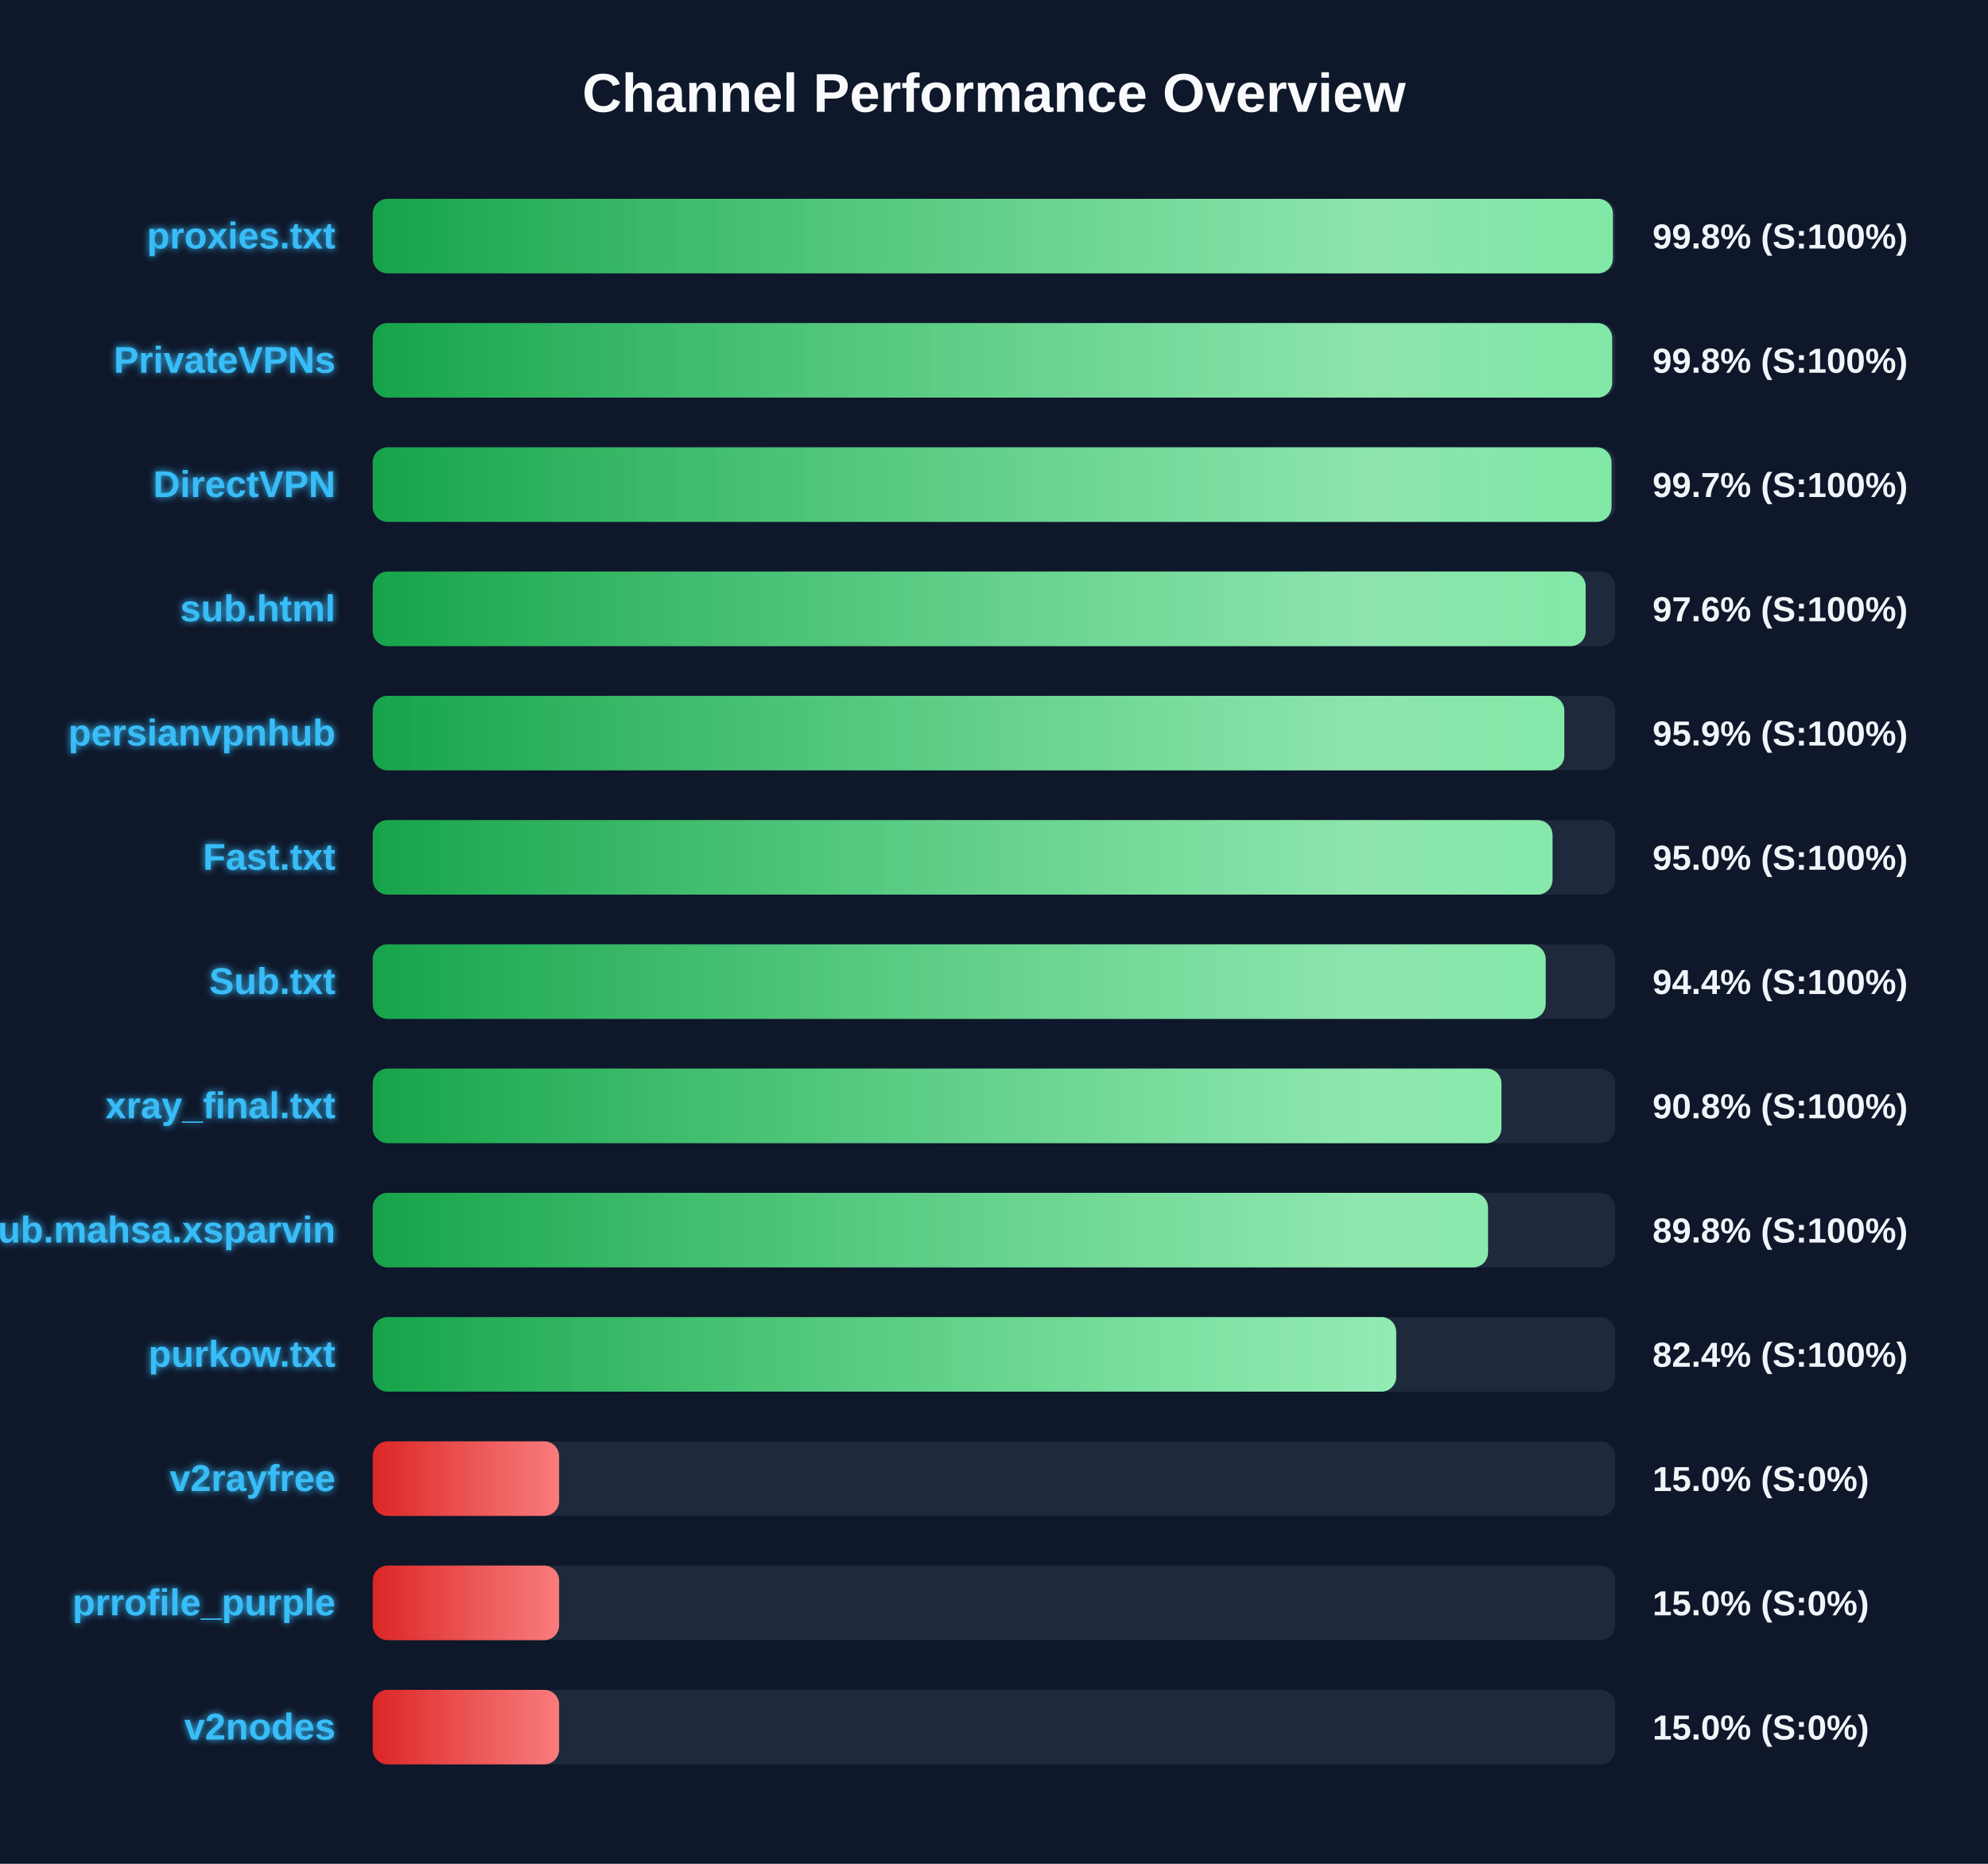
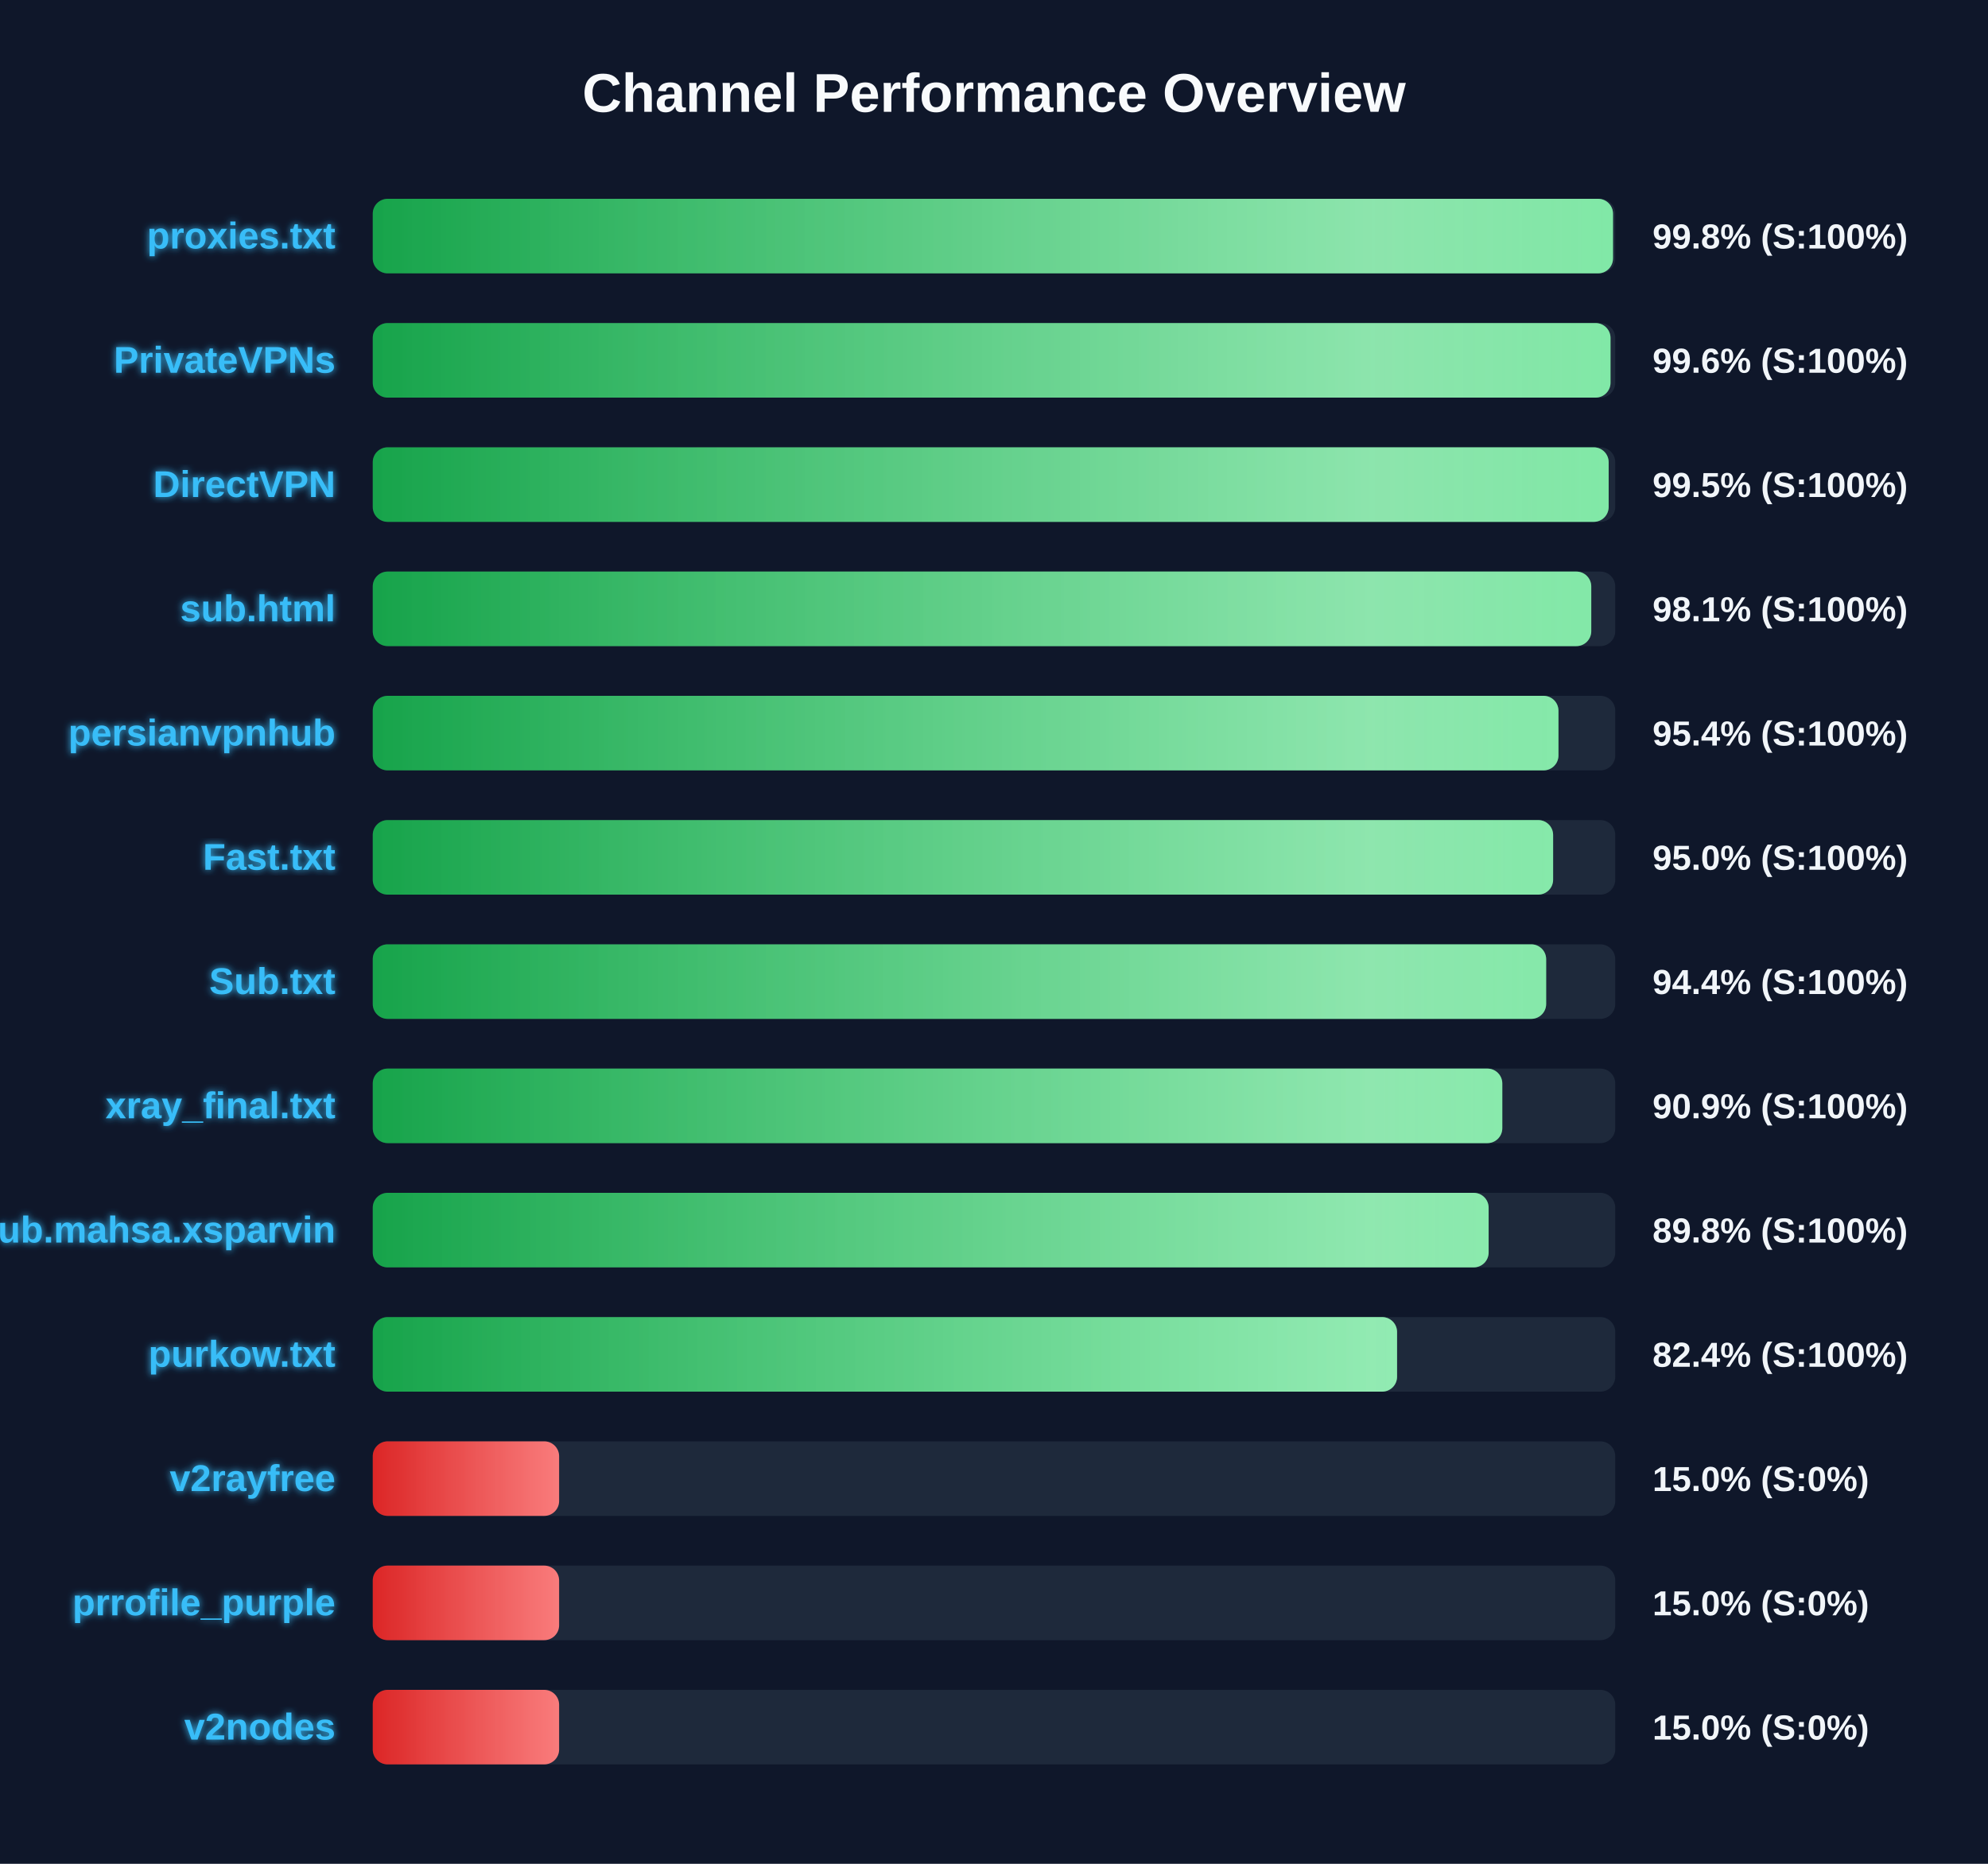
<svg xmlns="http://www.w3.org/2000/svg" width="800" height="750" version="1.1">
  <defs>
    <linearGradient id="grad-green" x1="0%" y1="0%" x2="100%" y2="0%">
      <stop offset="0%" stop-color="#16a34a" />
      <stop offset="100%" stop-color="#4ade80" />
    </linearGradient>
    <linearGradient id="grad-yellow" x1="0%" y1="0%" x2="100%" y2="0%">
      <stop offset="0%" stop-color="#ca8a04" />
      <stop offset="100%" stop-color="#fde047" />
    </linearGradient>
    <linearGradient id="grad-red" x1="0%" y1="0%" x2="100%" y2="0%">
      <stop offset="0%" stop-color="#dc2626" />
      <stop offset="100%" stop-color="#f87171" />
    </linearGradient>
    <linearGradient id="shimmer" x1="0%" y1="0%" x2="100%" y2="0%">
      <stop offset="0%" stop-color="rgba(255,255,255,0)" />
      <stop offset="50%" stop-color="rgba(255,255,255,0.4)" />
      <stop offset="100%" stop-color="rgba(255,255,255,0)" />
    </linearGradient>
    <filter id="glow" x="-20%" y="-20%" width="140%" height="140%">
      <feGaussianBlur stdDeviation="1.5" result="blur" />
      <feComposite in="SourceGraphic" in2="blur" operator="over" />
    </filter>
  </defs>
  <style>
        .bg-rect { fill: #0f172a; }
        .title { font: bold 22px 'Segoe UI', Arial, sans-serif; fill: #f8fafc; }
        .row { font: bold 15px 'Segoe UI', Arial, sans-serif; fill: #38bdf8; filter: url(#glow); }
        .score { font: bold 14px 'Segoe UI', Arial, sans-serif; fill: #f1f5f9; }
        @keyframes shimmer-anim {
            0% { transform: translateX(-100%); }
            100% { transform: translateX(200%); }
        }
        .shimmer-rect {
            animation: shimmer-anim 2.5s infinite linear;
        }
    </style>
  <rect width="100%" height="100%" class="bg-rect" />
  <text x="400" y="45" text-anchor="middle" class="title">Channel Performance Overview</text>
  <rect x="150" y="80" width="500" height="30" fill="#1e293b" rx="6" />
  <clipPath id="clip-0">
-     <rect x="150" y="80" width="499.05" height="30" rx="6" />
+     <rect x="150" y="80" width="499.1" height="30" rx="6" />
  </clipPath>
-   <rect x="150" y="80" width="499.05" height="30" fill="url(#grad-green)" rx="6" />
+   <rect x="150" y="80" width="499.1" height="30" fill="url(#grad-green)" rx="6" />
  <g clip-path="url(#clip-0)">
    <rect x="150" y="80" width="100%" height="30" fill="url(#shimmer)" class="shimmer-rect" />
  </g>
  <text x="135" y="100" text-anchor="end" class="row">proxies.txt</text>
  <text x="665" y="100" text-anchor="start" class="score">99.8% (S:100%)</text>
  <rect x="150" y="130" width="500" height="30" fill="#1e293b" rx="6" />
  <clipPath id="clip-1">
-     <rect x="150" y="130" width="498.75" height="30" rx="6" />
+     <rect x="150" y="130" width="498.1" height="30" rx="6" />
  </clipPath>
-   <rect x="150" y="130" width="498.75" height="30" fill="url(#grad-green)" rx="6" />
+   <rect x="150" y="130" width="498.1" height="30" fill="url(#grad-green)" rx="6" />
  <g clip-path="url(#clip-1)">
    <rect x="150" y="130" width="100%" height="30" fill="url(#shimmer)" class="shimmer-rect" />
  </g>
  <text x="135" y="150" text-anchor="end" class="row">PrivateVPNs</text>
-   <text x="665" y="150" text-anchor="start" class="score">99.8% (S:100%)</text>
+   <text x="665" y="150" text-anchor="start" class="score">99.6% (S:100%)</text>
  <rect x="150" y="180" width="500" height="30" fill="#1e293b" rx="6" />
  <clipPath id="clip-2">
-     <rect x="150" y="180" width="498.5" height="30" rx="6" />
+     <rect x="150" y="180" width="497.35" height="30" rx="6" />
  </clipPath>
-   <rect x="150" y="180" width="498.5" height="30" fill="url(#grad-green)" rx="6" />
+   <rect x="150" y="180" width="497.35" height="30" fill="url(#grad-green)" rx="6" />
  <g clip-path="url(#clip-2)">
    <rect x="150" y="180" width="100%" height="30" fill="url(#shimmer)" class="shimmer-rect" />
  </g>
  <text x="135" y="200" text-anchor="end" class="row">DirectVPN</text>
-   <text x="665" y="200" text-anchor="start" class="score">99.7% (S:100%)</text>
+   <text x="665" y="200" text-anchor="start" class="score">99.5% (S:100%)</text>
  <rect x="150" y="230" width="500" height="30" fill="#1e293b" rx="6" />
  <clipPath id="clip-3">
-     <rect x="150" y="230" width="488.1" height="30" rx="6" />
+     <rect x="150" y="230" width="490.35" height="30" rx="6" />
  </clipPath>
-   <rect x="150" y="230" width="488.1" height="30" fill="url(#grad-green)" rx="6" />
+   <rect x="150" y="230" width="490.35" height="30" fill="url(#grad-green)" rx="6" />
  <g clip-path="url(#clip-3)">
    <rect x="150" y="230" width="100%" height="30" fill="url(#shimmer)" class="shimmer-rect" />
  </g>
  <text x="135" y="250" text-anchor="end" class="row">sub.html</text>
-   <text x="665" y="250" text-anchor="start" class="score">97.6% (S:100%)</text>
+   <text x="665" y="250" text-anchor="start" class="score">98.1% (S:100%)</text>
  <rect x="150" y="280" width="500" height="30" fill="#1e293b" rx="6" />
  <clipPath id="clip-4">
-     <rect x="150" y="280" width="479.5" height="30" rx="6" />
+     <rect x="150" y="280" width="477.15" height="30" rx="6" />
  </clipPath>
-   <rect x="150" y="280" width="479.5" height="30" fill="url(#grad-green)" rx="6" />
+   <rect x="150" y="280" width="477.15" height="30" fill="url(#grad-green)" rx="6" />
  <g clip-path="url(#clip-4)">
    <rect x="150" y="280" width="100%" height="30" fill="url(#shimmer)" class="shimmer-rect" />
  </g>
  <text x="135" y="300" text-anchor="end" class="row">persianvpnhub</text>
-   <text x="665" y="300" text-anchor="start" class="score">95.9% (S:100%)</text>
+   <text x="665" y="300" text-anchor="start" class="score">95.4% (S:100%)</text>
  <rect x="150" y="330" width="500" height="30" fill="#1e293b" rx="6" />
  <clipPath id="clip-5">
-     <rect x="150" y="330" width="474.75" height="30" rx="6" />
+     <rect x="150" y="330" width="475.0" height="30" rx="6" />
  </clipPath>
-   <rect x="150" y="330" width="474.75" height="30" fill="url(#grad-green)" rx="6" />
+   <rect x="150" y="330" width="475.0" height="30" fill="url(#grad-green)" rx="6" />
  <g clip-path="url(#clip-5)">
    <rect x="150" y="330" width="100%" height="30" fill="url(#shimmer)" class="shimmer-rect" />
  </g>
  <text x="135" y="350" text-anchor="end" class="row">Fast.txt</text>
  <text x="665" y="350" text-anchor="start" class="score">95.0% (S:100%)</text>
  <rect x="150" y="380" width="500" height="30" fill="#1e293b" rx="6" />
  <clipPath id="clip-6">
-     <rect x="150" y="380" width="472.0" height="30" rx="6" />
+     <rect x="150" y="380" width="472.2" height="30" rx="6" />
  </clipPath>
-   <rect x="150" y="380" width="472.0" height="30" fill="url(#grad-green)" rx="6" />
+   <rect x="150" y="380" width="472.2" height="30" fill="url(#grad-green)" rx="6" />
  <g clip-path="url(#clip-6)">
    <rect x="150" y="380" width="100%" height="30" fill="url(#shimmer)" class="shimmer-rect" />
  </g>
  <text x="135" y="400" text-anchor="end" class="row">Sub.txt</text>
  <text x="665" y="400" text-anchor="start" class="score">94.4% (S:100%)</text>
  <rect x="150" y="430" width="500" height="30" fill="#1e293b" rx="6" />
  <clipPath id="clip-7">
-     <rect x="150" y="430" width="454.2" height="30" rx="6" />
+     <rect x="150" y="430" width="454.55" height="30" rx="6" />
  </clipPath>
-   <rect x="150" y="430" width="454.2" height="30" fill="url(#grad-green)" rx="6" />
+   <rect x="150" y="430" width="454.55" height="30" fill="url(#grad-green)" rx="6" />
  <g clip-path="url(#clip-7)">
    <rect x="150" y="430" width="100%" height="30" fill="url(#shimmer)" class="shimmer-rect" />
  </g>
  <text x="135" y="450" text-anchor="end" class="row">xray_final.txt</text>
-   <text x="665" y="450" text-anchor="start" class="score">90.8% (S:100%)</text>
+   <text x="665" y="450" text-anchor="start" class="score">90.9% (S:100%)</text>
  <rect x="150" y="480" width="500" height="30" fill="#1e293b" rx="6" />
  <clipPath id="clip-8">
-     <rect x="150" y="480" width="448.8" height="30" rx="6" />
+     <rect x="150" y="480" width="449.05" height="30" rx="6" />
  </clipPath>
-   <rect x="150" y="480" width="448.8" height="30" fill="url(#grad-green)" rx="6" />
+   <rect x="150" y="480" width="449.05" height="30" fill="url(#grad-green)" rx="6" />
  <g clip-path="url(#clip-8)">
    <rect x="150" y="480" width="100%" height="30" fill="url(#shimmer)" class="shimmer-rect" />
  </g>
  <text x="135" y="500" text-anchor="end" class="row">Sub.mahsa.xsparvin</text>
  <text x="665" y="500" text-anchor="start" class="score">89.8% (S:100%)</text>
  <rect x="150" y="530" width="500" height="30" fill="#1e293b" rx="6" />
  <clipPath id="clip-9">
-     <rect x="150" y="530" width="411.85" height="30" rx="6" />
+     <rect x="150" y="530" width="412.2" height="30" rx="6" />
  </clipPath>
-   <rect x="150" y="530" width="411.85" height="30" fill="url(#grad-green)" rx="6" />
+   <rect x="150" y="530" width="412.2" height="30" fill="url(#grad-green)" rx="6" />
  <g clip-path="url(#clip-9)">
    <rect x="150" y="530" width="100%" height="30" fill="url(#shimmer)" class="shimmer-rect" />
  </g>
  <text x="135" y="550" text-anchor="end" class="row">purkow.txt</text>
  <text x="665" y="550" text-anchor="start" class="score">82.4% (S:100%)</text>
  <rect x="150" y="580" width="500" height="30" fill="#1e293b" rx="6" />
  <clipPath id="clip-10">
    <rect x="150" y="580" width="75.0" height="30" rx="6" />
  </clipPath>
  <rect x="150" y="580" width="75.0" height="30" fill="url(#grad-red)" rx="6" />
  <g clip-path="url(#clip-10)">
    <rect x="150" y="580" width="100%" height="30" fill="url(#shimmer)" class="shimmer-rect" />
  </g>
  <text x="135" y="600" text-anchor="end" class="row">v2rayfree</text>
  <text x="665" y="600" text-anchor="start" class="score">15.0% (S:0%)</text>
  <rect x="150" y="630" width="500" height="30" fill="#1e293b" rx="6" />
  <clipPath id="clip-11">
    <rect x="150" y="630" width="75.0" height="30" rx="6" />
  </clipPath>
  <rect x="150" y="630" width="75.0" height="30" fill="url(#grad-red)" rx="6" />
  <g clip-path="url(#clip-11)">
    <rect x="150" y="630" width="100%" height="30" fill="url(#shimmer)" class="shimmer-rect" />
  </g>
  <text x="135" y="650" text-anchor="end" class="row">prrofile_purple</text>
  <text x="665" y="650" text-anchor="start" class="score">15.0% (S:0%)</text>
  <rect x="150" y="680" width="500" height="30" fill="#1e293b" rx="6" />
  <clipPath id="clip-12">
    <rect x="150" y="680" width="75.0" height="30" rx="6" />
  </clipPath>
  <rect x="150" y="680" width="75.0" height="30" fill="url(#grad-red)" rx="6" />
  <g clip-path="url(#clip-12)">
    <rect x="150" y="680" width="100%" height="30" fill="url(#shimmer)" class="shimmer-rect" />
  </g>
  <text x="135" y="700" text-anchor="end" class="row">v2nodes</text>
  <text x="665" y="700" text-anchor="start" class="score">15.0% (S:0%)</text>
</svg>
